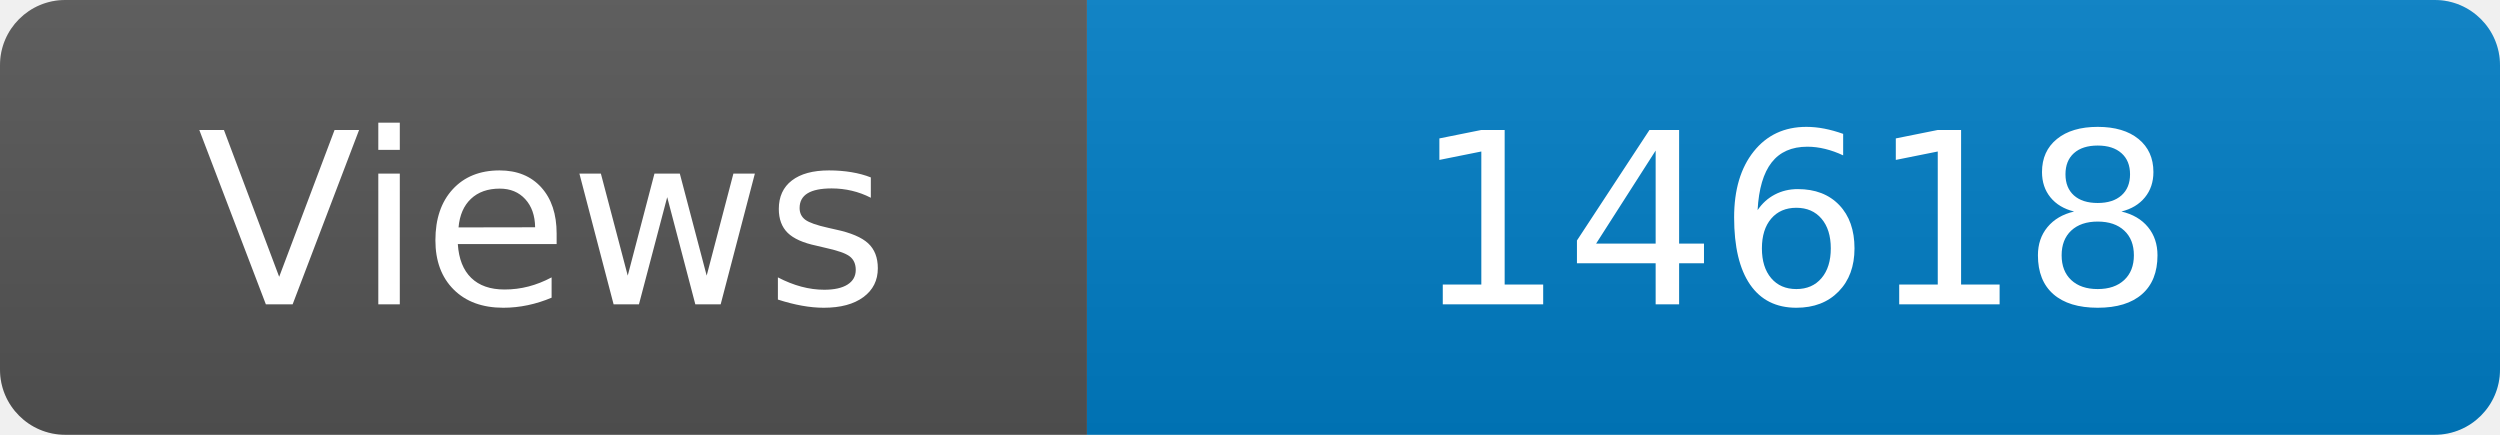
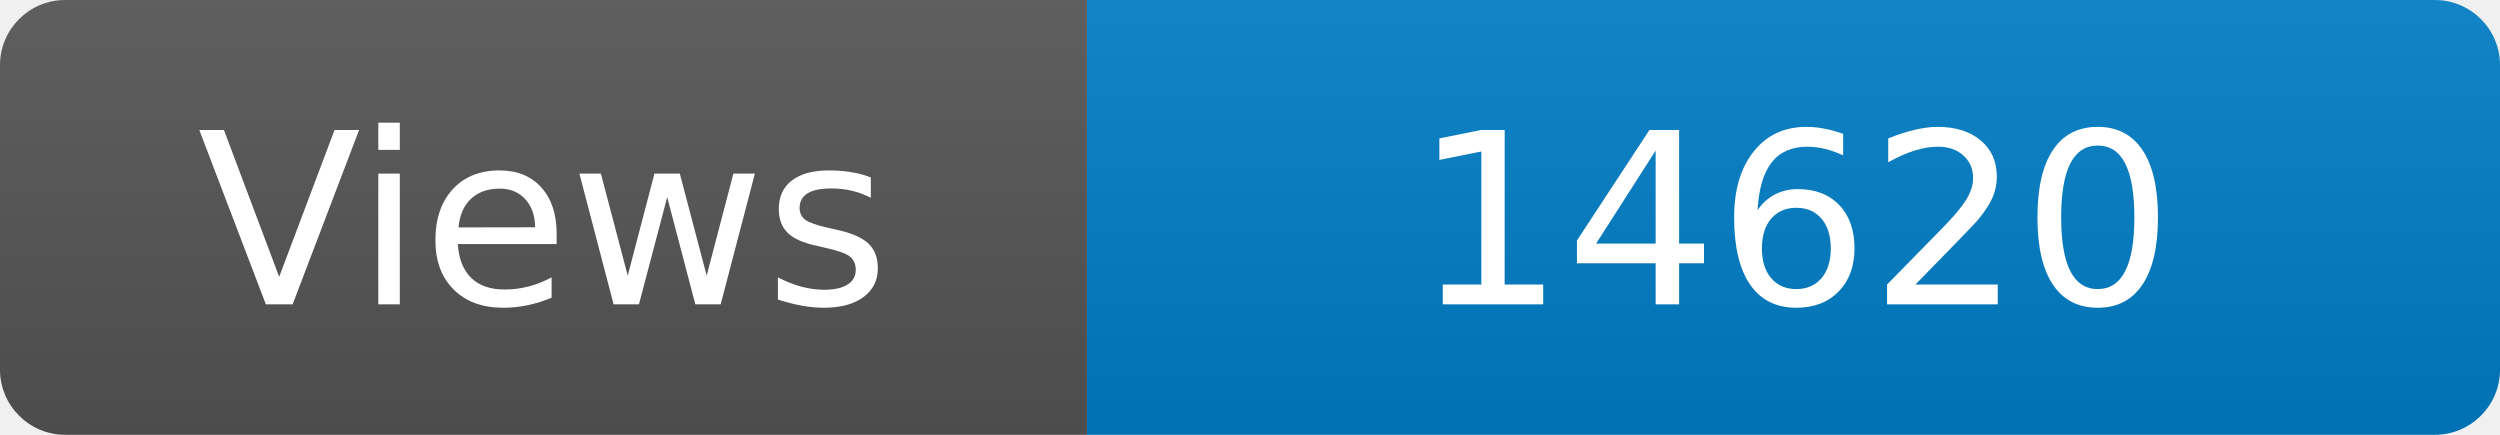
<svg xmlns="http://www.w3.org/2000/svg" width="115" height="20" role="img" aria-label="Maintained?: yes">
  <linearGradient id="s" x2="0" y2="100%">
    <stop offset="0" stop-color="#bbb" stop-opacity=".1" />
    <stop offset="1" stop-opacity=".1" />
  </linearGradient>
  <clipPath id="r">
    <rect width="115" height="20" rx="3" fill="#fff" />
  </clipPath>
  <g clip-path="url(#r)">
    <rect width="50" height="20" fill="#555" />
    <rect x="50" width="160" height="20" fill="#007ec6" />
    <rect width="115" height="20" fill="url(#s)" />
  </g>
  <g fill="#fff" text-anchor="middle" font-family="Verdana,Geneva,DejaVu Sans,sans-serif" font-size="110">
    <text x="250" y="140" transform="scale(.1)" fill="#fff">Views</text>
-     <text x="825" y="140" transform="scale(.1)" fill="#fff">14618</text>
+     <text x="825" y="140" transform="scale(.1)" fill="#fff">14620</text>
  </g>
</svg>
